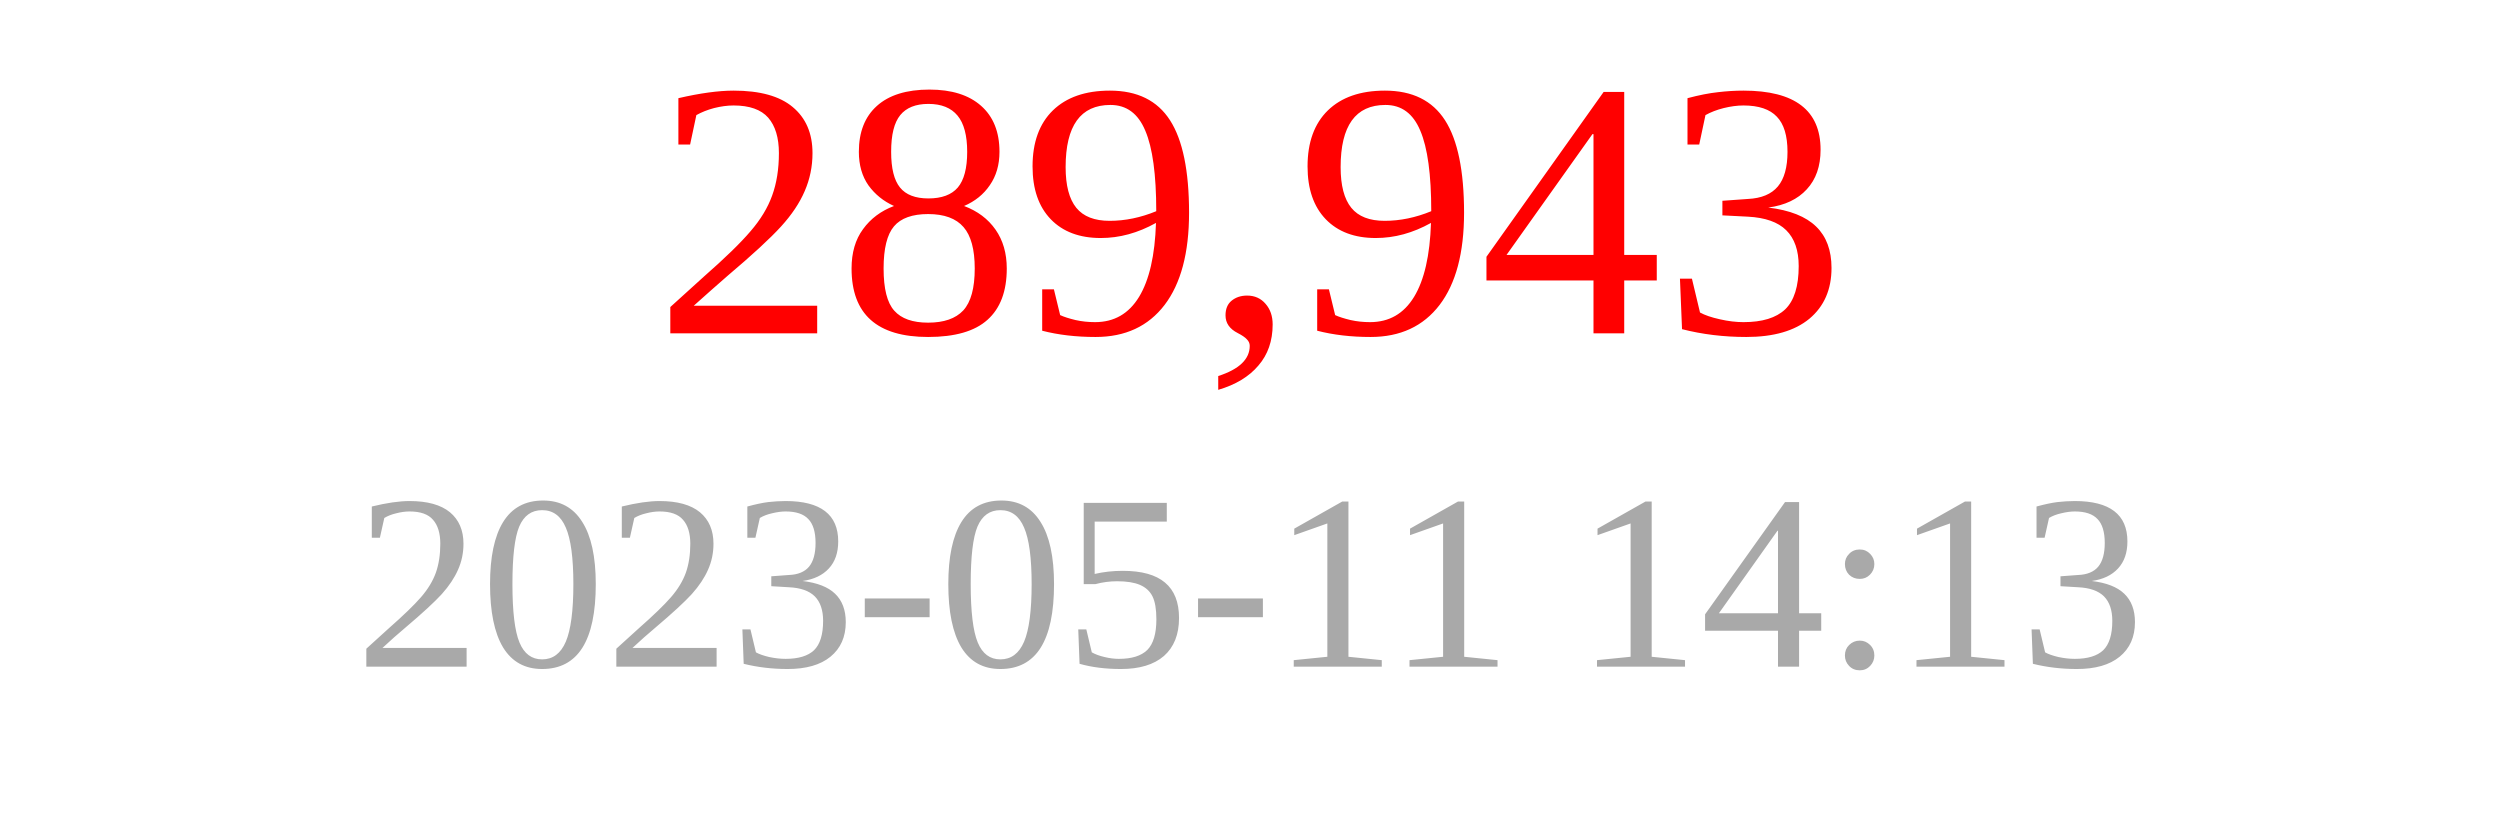
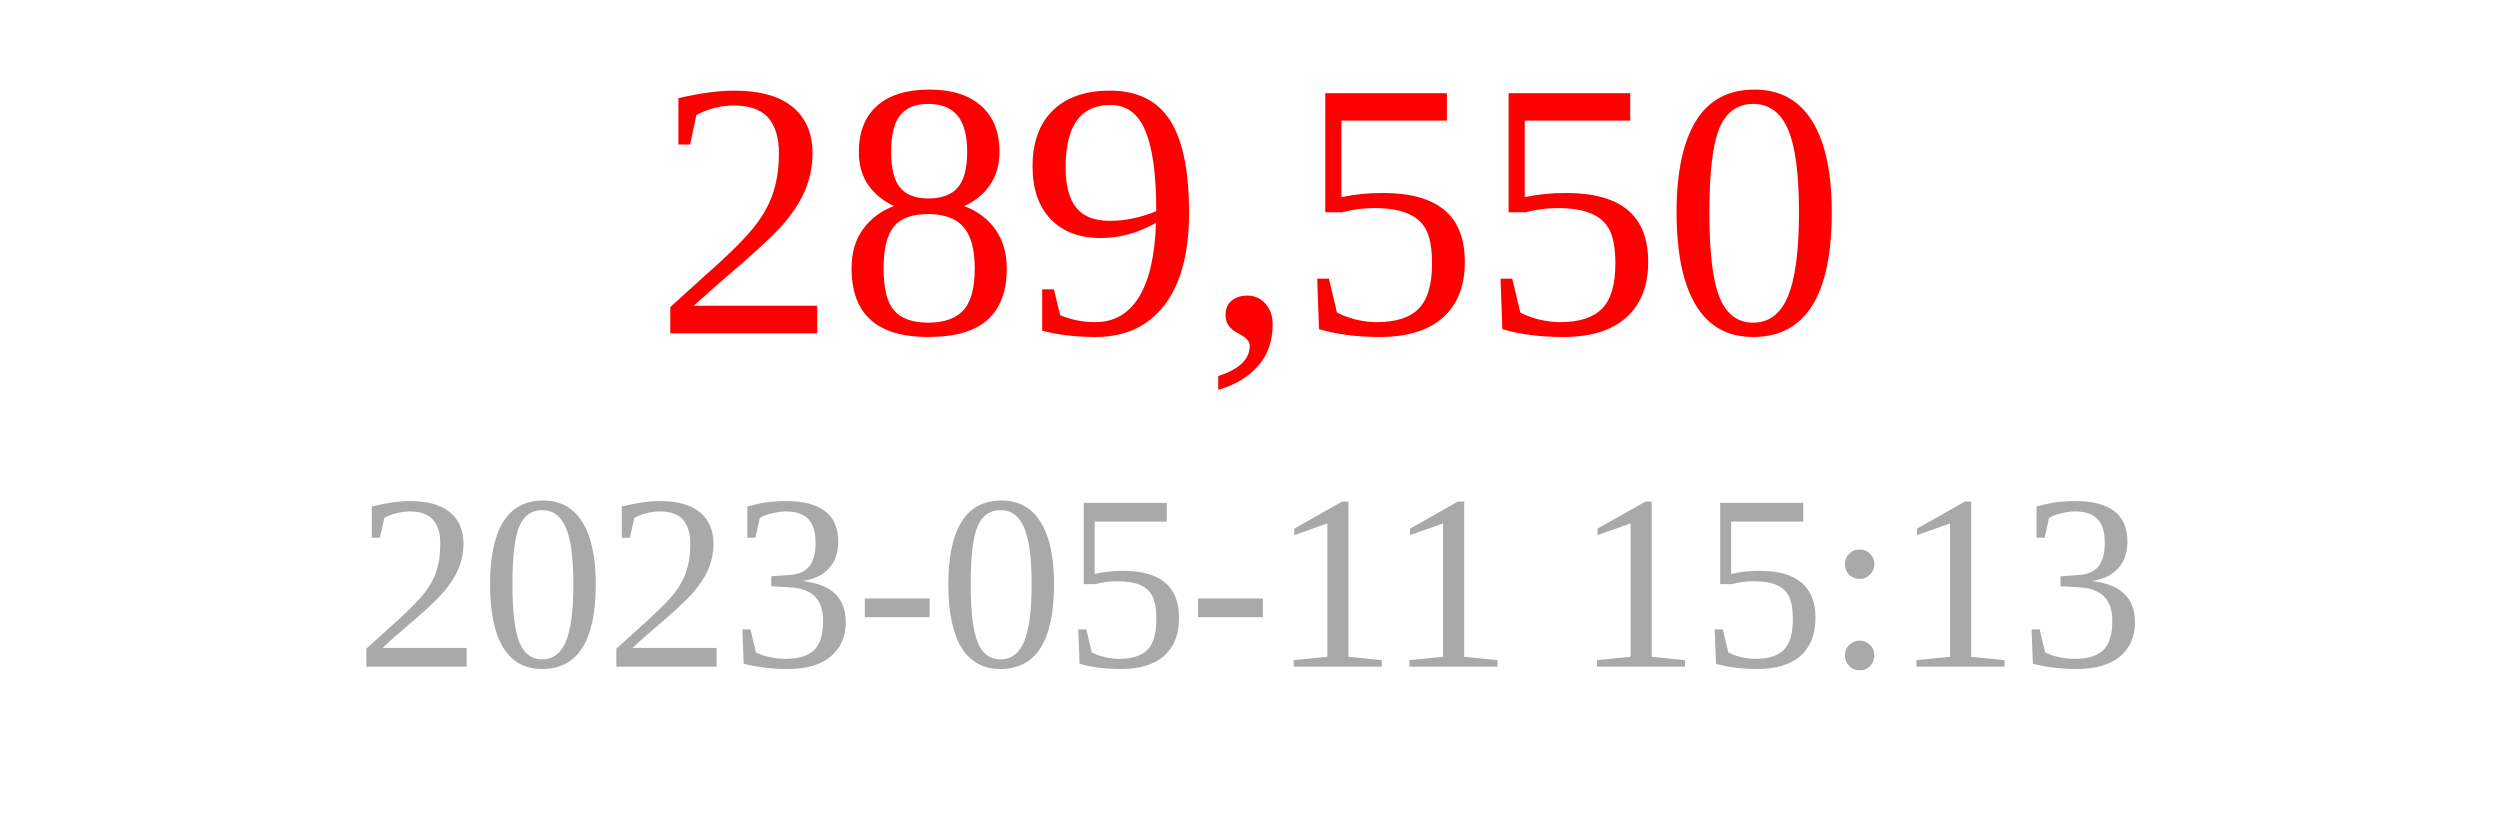
<svg xmlns="http://www.w3.org/2000/svg" width="150" height="50">
-   <text x="75" y="20" font-size="22" fill="red" text-anchor="middle">289,943</text>
-   <text x="75" y="40" font-size="15" fill="darkgray" text-anchor="middle">2023-05-11 14:13</text>
+   <text x="75" y="20" font-size="22" fill="red" text-anchor="middle">289,550</text>
+   <text x="75" y="40" font-size="15" fill="darkgray" text-anchor="middle">2023-05-11 15:13</text>
</svg>
